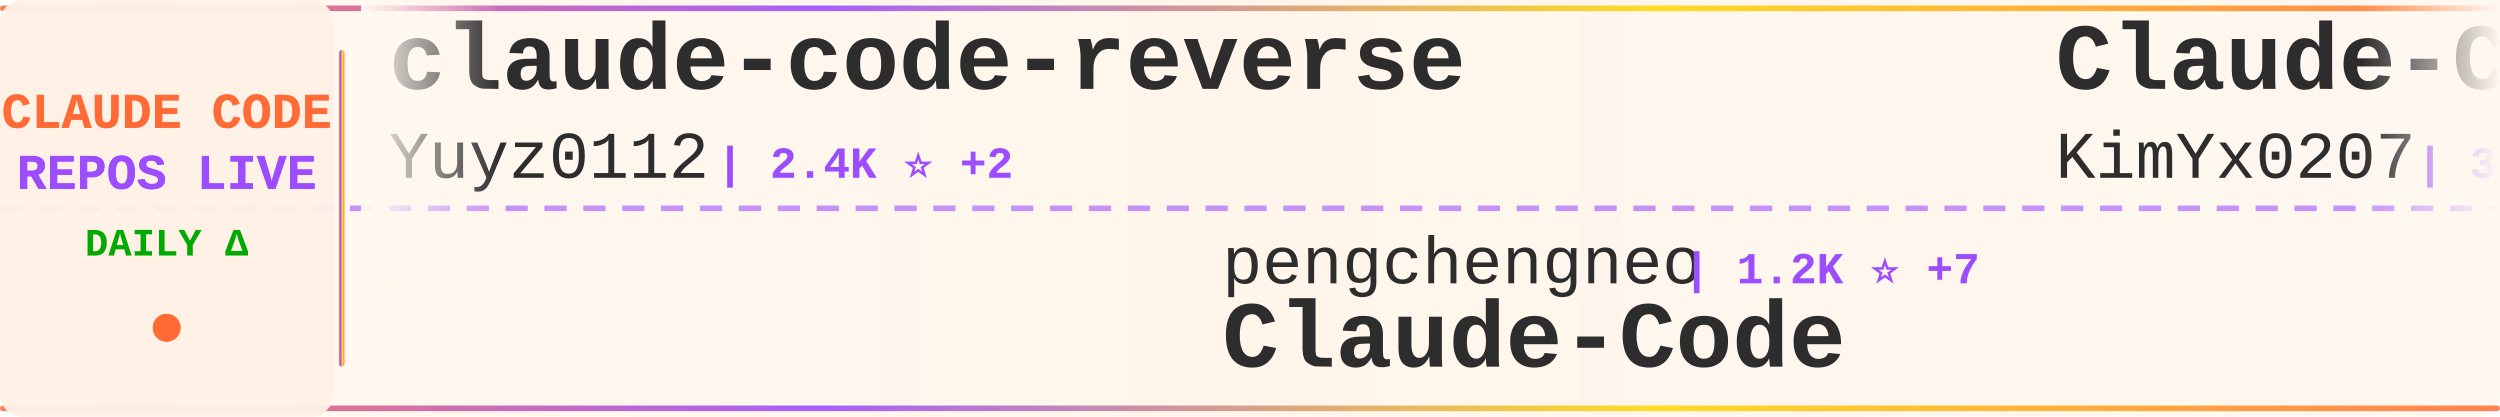
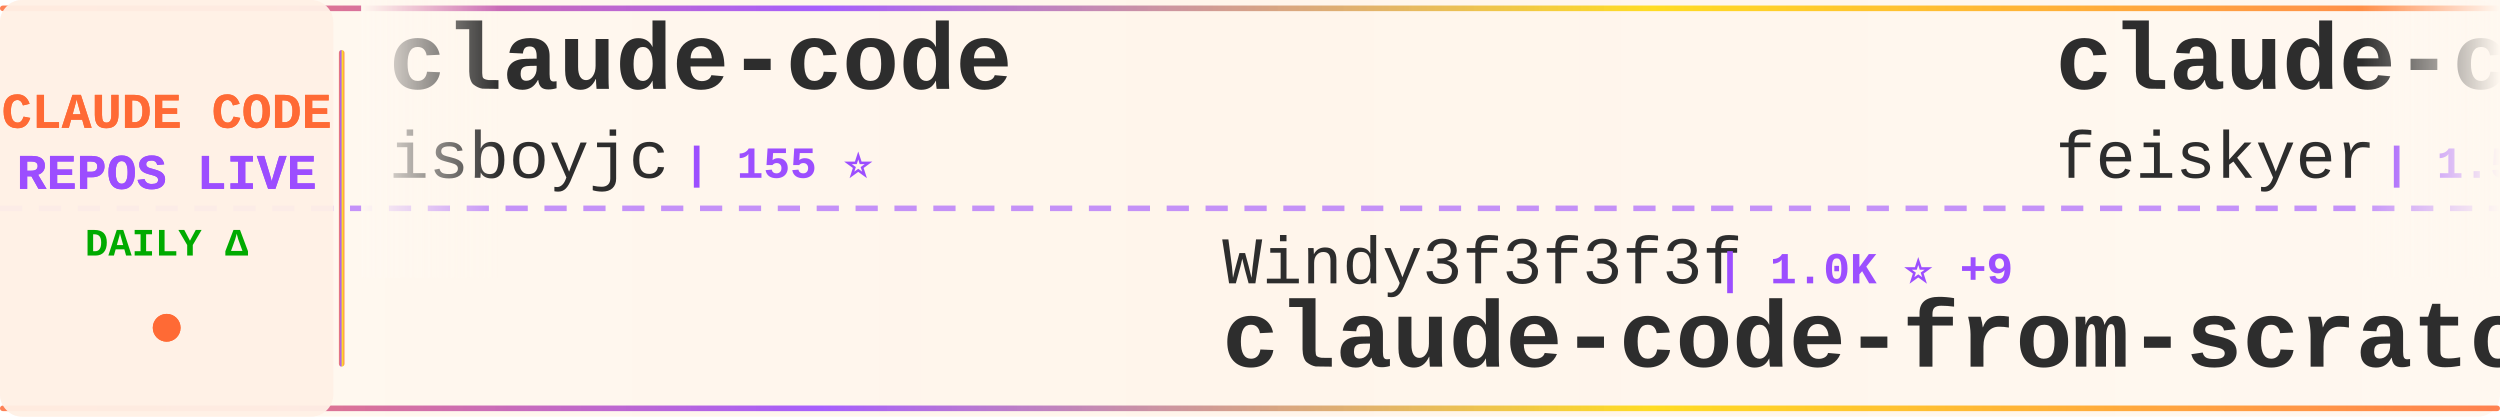
<svg xmlns="http://www.w3.org/2000/svg" width="900" height="150">
  <defs>
    <linearGradient id="tickerBg" x1="0%" y1="0%" x2="100%" y2="0%">
      <stop offset="0%" style="stop-color:#fff8f0;stop-opacity:0.98" />
      <stop offset="50%" style="stop-color:#fff5eb;stop-opacity:1" />
      <stop offset="100%" style="stop-color:#fff8f0;stop-opacity:0.98" />
    </linearGradient>
    <linearGradient id="borderGrad" x1="0%" y1="0%" x2="100%" y2="0%">
      <stop offset="0%" style="stop-color:#FF6B35;stop-opacity:0.85">
        <animate attributeName="stop-opacity" values="0.85;1;0.85" dur="2s" repeatCount="indefinite" />
      </stop>
      <stop offset="33%" style="stop-color:#9C4EFF;stop-opacity:0.9">
        <animate attributeName="stop-opacity" values="0.9;1;0.9" dur="2.2s" repeatCount="indefinite" />
      </stop>
      <stop offset="66%" style="stop-color:#FFD700;stop-opacity:0.85">
        <animate attributeName="stop-opacity" values="0.85;1;0.85" dur="1.8s" repeatCount="indefinite" />
      </stop>
      <stop offset="100%" style="stop-color:#FF6B35;stop-opacity:0.85">
        <animate attributeName="stop-opacity" values="0.85;1;0.85" dur="2s" repeatCount="indefinite" />
      </stop>
    </linearGradient>
    <filter id="textGlow">
      <feGaussianBlur stdDeviation="0.15" result="coloredBlur" />
      <feMerge>
        <feMergeNode in="coloredBlur" />
        <feMergeNode in="SourceGraphic" />
      </feMerge>
    </filter>
    <filter id="metricGlow">
      <feGaussianBlur stdDeviation="0.2" result="coloredBlur" />
      <feMerge>
        <feMergeNode in="coloredBlur" />
        <feMergeNode in="SourceGraphic" />
      </feMerge>
    </filter>
    <linearGradient id="leftFade" x1="0%" y1="0%" x2="100%" y2="0%">
      <stop offset="0%" style="stop-color:#fff8f0;stop-opacity:1" />
      <stop offset="100%" style="stop-color:#fff8f0;stop-opacity:0" />
    </linearGradient>
    <linearGradient id="rightFade" x1="0%" y1="0%" x2="100%" y2="0%">
      <stop offset="0%" style="stop-color:#fff8f0;stop-opacity:0" />
      <stop offset="100%" style="stop-color:#fff8f0;stop-opacity:1" />
    </linearGradient>
  </defs>
  <rect width="900" height="150" fill="url(#tickerBg)" rx="8" />
  <rect x="0" y="2" width="900" height="2" fill="url(#borderGrad)" rx="1" />
  <rect x="0" y="146" width="900" height="2" fill="url(#borderGrad)" rx="1" />
  <line x1="0" y1="75" x2="900" y2="75" stroke="#9C4EFF" stroke-width="2" stroke-dasharray="8 6" opacity="0.6" />
  <rect x="0" y="0" width="120" height="150" fill="#fff0e6" opacity="0.95" rx="8" />
  <text x="60" y="46" font-family="'Courier New', monospace" font-size="18" font-weight="bold" fill="#FF6B35" text-anchor="middle" filter="url(#textGlow)">
    CLAUDE CODE
  </text>
  <text x="60" y="68" font-family="'Courier New', monospace" font-size="18" font-weight="bold" fill="#9C4EFF" text-anchor="middle" filter="url(#textGlow)">
    REPOS LIVE
  </text>
  <text x="60" y="92" font-family="'Courier New', monospace" font-size="14" font-weight="bold" fill="#00aa00" text-anchor="middle">
    DAILY Δ
  </text>
  <circle cx="60" cy="118" r="5" fill="#FF6B35" filter="url(#metricGlow)">
    <animate attributeName="r" values="4;6;4" dur="1.5s" repeatCount="indefinite" />
    <animate attributeName="opacity" values="0.6;1;0.6" dur="1.5s" repeatCount="indefinite" />
  </circle>
  <rect x="122" y="18" width="2" height="114" fill="url(#borderGrad)" rx="1" />
  <clipPath id="tickerClip">
    <rect x="130" y="0" width="770" height="150" />
  </clipPath>
  <g clip-path="url(#tickerClip)">
    <g id="tickerItems">
      <animateTransform attributeName="transform" attributeType="XML" type="translate" from="0 0" to="-3000 0" dur="54s" repeatCount="indefinite" />
      <g transform="translate(0, 0)">
-         <text x="140" y="32" font-family="'Courier New', monospace" font-size="34" font-weight="bold" fill="#2d2d2d">claude-code-reverse</text>
-         <text x="140" y="64" font-family="'Courier New', monospace" font-size="24" font-weight="normal" fill="#2d2d2d" opacity="1.0">Yuyz0112</text>
-         <text x="258" y="64" font-family="'Courier New', monospace" font-size="16" font-weight="bold" fill="#9C4EFF"> | 2.4K ⭐ +2</text>
+         <text x="140" y="32" font-family="'Courier New', monospace" font-size="34" font-weight="bold" fill="#2d2d2d">claude-code</text>
+         <text x="140" y="64" font-family="'Courier New', monospace" font-size="24" font-weight="normal" fill="#2d2d2d" opacity="1.0">isboyjc</text>
+         <text x="246" y="64" font-family="'Courier New', monospace" font-size="16" font-weight="bold" fill="#9C4EFF"> | 155 ⭐</text>
      </g>
      <g transform="translate(300, 0)">
-         <text x="140" y="102" font-family="'Courier New', monospace" font-size="24" font-weight="normal" fill="#2d2d2d" opacity="1.0">pengchengneo</text>
-         <text x="306" y="102" font-family="'Courier New', monospace" font-size="16" font-weight="bold" fill="#9C4EFF"> | 1.2K ⭐ +7</text>
-         <text x="140" y="132" font-family="'Courier New', monospace" font-size="34" font-weight="bold" fill="#2d2d2d">Claude-Code</text>
+         <text x="140" y="102" font-family="'Courier New', monospace" font-size="24" font-weight="normal" fill="#2d2d2d" opacity="1.0">Windy3f3f3f3f</text>
+         <text x="318" y="102" font-family="'Courier New', monospace" font-size="16" font-weight="bold" fill="#9C4EFF"> | 1.0K ⭐ +9</text>
+         <text x="140" y="132" font-family="'Courier New', monospace" font-size="34" font-weight="bold" fill="#2d2d2d">claude-code-from-scratch</text>
      </g>
      <g transform="translate(600, 0)">
-         <text x="140" y="32" font-family="'Courier New', monospace" font-size="34" font-weight="bold" fill="#2d2d2d">Claude-Code-x-OpenClaw-G...</text>
-         <text x="140" y="64" font-family="'Courier New', monospace" font-size="24" font-weight="normal" fill="#2d2d2d" opacity="1.0">KimYx0207</text>
-         <text x="270" y="64" font-family="'Courier New', monospace" font-size="16" font-weight="bold" fill="#9C4EFF"> | 3.5K ⭐ +9</text>
+         <text x="140" y="32" font-family="'Courier New', monospace" font-size="34" font-weight="bold" fill="#2d2d2d">claude-code-settings</text>
+         <text x="140" y="64" font-family="'Courier New', monospace" font-size="24" font-weight="normal" fill="#2d2d2d" opacity="1.0">feiskyer</text>
+         <text x="258" y="64" font-family="'Courier New', monospace" font-size="16" font-weight="bold" fill="#9C4EFF"> | 1.5K ⭐ +4</text>
      </g>
      <g transform="translate(900, 0)">
-         <text x="140" y="102" font-family="'Courier New', monospace" font-size="24" font-weight="normal" fill="#2d2d2d" opacity="1.0">T-Lab-CUHKSZ</text>
-         <text x="306" y="102" font-family="'Courier New', monospace" font-size="16" font-weight="bold" fill="#9C4EFF"> | 294 ⭐ +3</text>
+         <text x="140" y="102" font-family="'Courier New', monospace" font-size="24" font-weight="normal" fill="#2d2d2d" opacity="1.0">sugyan</text>
+         <text x="234" y="102" font-family="'Courier New', monospace" font-size="16" font-weight="bold" fill="#9C4EFF"> | 1.1K ⭐ +3</text>
+         <text x="140" y="132" font-family="'Courier New', monospace" font-size="34" font-weight="bold" fill="#2d2d2d">claude-code-webui</text>
+       </g>
+       <g transform="translate(1200, 0)">
+         <text x="140" y="32" font-family="'Courier New', monospace" font-size="34" font-weight="bold" fill="#2d2d2d">claude-code</text>
+         <text x="140" y="64" font-family="'Courier New', monospace" font-size="24" font-weight="normal" fill="#2d2d2d" opacity="1.0">freestylefly</text>
+         <text x="306" y="64" font-family="'Courier New', monospace" font-size="16" font-weight="bold" fill="#9C4EFF"> | 124 ⭐</text>
+       </g>
+       <g transform="translate(1500, 0)">
+         <text x="140" y="102" font-family="'Courier New', monospace" font-size="24" font-weight="normal" fill="#2d2d2d" opacity="1.0">eyaltoledano</text>
+         <text x="306" y="102" font-family="'Courier New', monospace" font-size="16" font-weight="bold" fill="#9C4EFF"> | 26.9K ⭐ +38</text>
+         <text x="140" y="132" font-family="'Courier New', monospace" font-size="34" font-weight="bold" fill="#2d2d2d">claude-task-master</text>
+       </g>
+       <g transform="translate(1800, 0)">
+         <text x="140" y="32" font-family="'Courier New', monospace" font-size="34" font-weight="bold" fill="#2d2d2d">claude-code-templates</text>
+         <text x="140" y="64" font-family="'Courier New', monospace" font-size="24" font-weight="normal" fill="#2d2d2d" opacity="1.0">davila7</text>
+         <text x="246" y="64" font-family="'Courier New', monospace" font-size="16" font-weight="bold" fill="#9C4EFF"> | 25.6K ⭐ +217</text>
+       </g>
+       <g transform="translate(2100, 0)">
+         <text x="140" y="102" font-family="'Courier New', monospace" font-size="24" font-weight="normal" fill="#2d2d2d" opacity="1.0">lowcortisolprogrammer</text>
+         <text x="414" y="102" font-family="'Courier New', monospace" font-size="16" font-weight="bold" fill="#9C4EFF"> | 173 ⭐</text>
        <text x="140" y="132" font-family="'Courier New', monospace" font-size="34" font-weight="bold" fill="#2d2d2d">claude-code</text>
      </g>
-       <g transform="translate(1200, 0)">
-         <text x="140" y="32" font-family="'Courier New', monospace" font-size="34" font-weight="bold" fill="#2d2d2d">claude-code-source-code-...</text>
-         <text x="140" y="64" font-family="'Courier New', monospace" font-size="24" font-weight="normal" fill="#2d2d2d" opacity="1.0">ghuntley</text>
-         <text x="258" y="64" font-family="'Courier New', monospace" font-size="16" font-weight="bold" fill="#9C4EFF"> | 973 ⭐</text>
-       </g>
-       <g transform="translate(1500, 0)">
-         <text x="140" y="102" font-family="'Courier New', monospace" font-size="24" font-weight="normal" fill="#2d2d2d" opacity="1.0">repowise-dev</text>
-         <text x="306" y="102" font-family="'Courier New', monospace" font-size="16" font-weight="bold" fill="#9C4EFF"> | 970 ⭐ +5</text>
-         <text x="140" y="132" font-family="'Courier New', monospace" font-size="34" font-weight="bold" fill="#2d2d2d">claude-code-prompts</text>
-       </g>
-       <g transform="translate(1800, 0)">
-         <text x="140" y="32" font-family="'Courier New', monospace" font-size="34" font-weight="bold" fill="#2d2d2d">claude-code-source-build</text>
-         <text x="140" y="64" font-family="'Courier New', monospace" font-size="24" font-weight="normal" fill="#2d2d2d" opacity="1.0">andrew-kramer-inno</text>
-         <text x="378" y="64" font-family="'Courier New', monospace" font-size="16" font-weight="bold" fill="#9C4EFF"> | 580 ⭐ +4</text>
-       </g>
-       <g transform="translate(2100, 0)">
-         <text x="140" y="102" font-family="'Courier New', monospace" font-size="24" font-weight="normal" fill="#2d2d2d" opacity="1.0">garrytan</text>
-         <text x="258" y="102" font-family="'Courier New', monospace" font-size="16" font-weight="bold" fill="#9C4EFF"> | 83.9K ⭐ +785</text>
-         <text x="140" y="132" font-family="'Courier New', monospace" font-size="34" font-weight="bold" fill="#2d2d2d">gstack</text>
-       </g>
      <g transform="translate(2400, 0)">
-         <text x="140" y="32" font-family="'Courier New', monospace" font-size="34" font-weight="bold" fill="#2d2d2d">claude-code-hooks-master...</text>
-         <text x="140" y="64" font-family="'Courier New', monospace" font-size="24" font-weight="normal" fill="#2d2d2d" opacity="1.0">disler</text>
-         <text x="234" y="64" font-family="'Courier New', monospace" font-size="16" font-weight="bold" fill="#9C4EFF"> | 3.6K ⭐ +5</text>
+         <text x="140" y="32" font-family="'Courier New', monospace" font-size="34" font-weight="bold" fill="#2d2d2d">claude-code-security-rev...</text>
+         <text x="140" y="64" font-family="'Courier New', monospace" font-size="24" font-weight="normal" fill="#2d2d2d" opacity="1.0">anthropics</text>
+         <text x="282" y="64" font-family="'Courier New', monospace" font-size="16" font-weight="bold" fill="#9C4EFF"> | 4.4K ⭐ +13</text>
      </g>
      <g transform="translate(2700, 0)">
-         <text x="140" y="102" font-family="'Courier New', monospace" font-size="24" font-weight="normal" fill="#2d2d2d" opacity="1.0">Pimzino</text>
-         <text x="246" y="102" font-family="'Courier New', monospace" font-size="16" font-weight="bold" fill="#9C4EFF"> | 3.7K ⭐ +2</text>
-         <text x="140" y="132" font-family="'Courier New', monospace" font-size="34" font-weight="bold" fill="#2d2d2d">claude-code-spec-workflo...</text>
+         <text x="140" y="102" font-family="'Courier New', monospace" font-size="24" font-weight="normal" fill="#2d2d2d" opacity="1.0">777genius</text>
+         <text x="270" y="102" font-family="'Courier New', monospace" font-size="16" font-weight="bold" fill="#9C4EFF"> | 900 ⭐ +3</text>
+         <text x="140" y="132" font-family="'Courier New', monospace" font-size="34" font-weight="bold" fill="#2d2d2d">claude-code-source-code</text>
      </g>
      <g transform="translate(3000, 0)">
-         <text x="140" y="32" font-family="'Courier New', monospace" font-size="34" font-weight="bold" fill="#2d2d2d">claude-code-reverse</text>
-         <text x="140" y="64" font-family="'Courier New', monospace" font-size="24" font-weight="normal" fill="#2d2d2d" opacity="1.0">Yuyz0112</text>
-         <text x="258" y="64" font-family="'Courier New', monospace" font-size="16" font-weight="bold" fill="#9C4EFF"> | 2.4K ⭐ +2</text>
+         <text x="140" y="32" font-family="'Courier New', monospace" font-size="34" font-weight="bold" fill="#2d2d2d">claude-code</text>
+         <text x="140" y="64" font-family="'Courier New', monospace" font-size="24" font-weight="normal" fill="#2d2d2d" opacity="1.0">isboyjc</text>
+         <text x="246" y="64" font-family="'Courier New', monospace" font-size="16" font-weight="bold" fill="#9C4EFF"> | 155 ⭐</text>
      </g>
      <g transform="translate(3300, 0)">
-         <text x="140" y="102" font-family="'Courier New', monospace" font-size="24" font-weight="normal" fill="#2d2d2d" opacity="1.0">pengchengneo</text>
-         <text x="306" y="102" font-family="'Courier New', monospace" font-size="16" font-weight="bold" fill="#9C4EFF"> | 1.2K ⭐ +7</text>
-         <text x="140" y="132" font-family="'Courier New', monospace" font-size="34" font-weight="bold" fill="#2d2d2d">Claude-Code</text>
+         <text x="140" y="102" font-family="'Courier New', monospace" font-size="24" font-weight="normal" fill="#2d2d2d" opacity="1.0">Windy3f3f3f3f</text>
+         <text x="318" y="102" font-family="'Courier New', monospace" font-size="16" font-weight="bold" fill="#9C4EFF"> | 1.0K ⭐ +9</text>
+         <text x="140" y="132" font-family="'Courier New', monospace" font-size="34" font-weight="bold" fill="#2d2d2d">claude-code-from-scratch</text>
      </g>
      <g transform="translate(3600, 0)">
-         <text x="140" y="32" font-family="'Courier New', monospace" font-size="34" font-weight="bold" fill="#2d2d2d">Claude-Code-x-OpenClaw-G...</text>
-         <text x="140" y="64" font-family="'Courier New', monospace" font-size="24" font-weight="normal" fill="#2d2d2d" opacity="1.0">KimYx0207</text>
-         <text x="270" y="64" font-family="'Courier New', monospace" font-size="16" font-weight="bold" fill="#9C4EFF"> | 3.5K ⭐ +9</text>
+         <text x="140" y="32" font-family="'Courier New', monospace" font-size="34" font-weight="bold" fill="#2d2d2d">claude-code-settings</text>
+         <text x="140" y="64" font-family="'Courier New', monospace" font-size="24" font-weight="normal" fill="#2d2d2d" opacity="1.0">feiskyer</text>
+         <text x="258" y="64" font-family="'Courier New', monospace" font-size="16" font-weight="bold" fill="#9C4EFF"> | 1.5K ⭐ +4</text>
      </g>
      <g transform="translate(3900, 0)">
-         <text x="140" y="102" font-family="'Courier New', monospace" font-size="24" font-weight="normal" fill="#2d2d2d" opacity="1.0">T-Lab-CUHKSZ</text>
-         <text x="306" y="102" font-family="'Courier New', monospace" font-size="16" font-weight="bold" fill="#9C4EFF"> | 294 ⭐ +3</text>
-         <text x="140" y="132" font-family="'Courier New', monospace" font-size="34" font-weight="bold" fill="#2d2d2d">claude-code</text>
+         <text x="140" y="102" font-family="'Courier New', monospace" font-size="24" font-weight="normal" fill="#2d2d2d" opacity="1.0">sugyan</text>
+         <text x="234" y="102" font-family="'Courier New', monospace" font-size="16" font-weight="bold" fill="#9C4EFF"> | 1.1K ⭐ +3</text>
+         <text x="140" y="132" font-family="'Courier New', monospace" font-size="34" font-weight="bold" fill="#2d2d2d">claude-code-webui</text>
      </g>
    </g>
  </g>
  <rect x="130" y="0" width="50" height="100" fill="url(#leftFade)" />
  <rect x="850" y="0" width="50" height="100" fill="url(#rightFade)" />
</svg>
